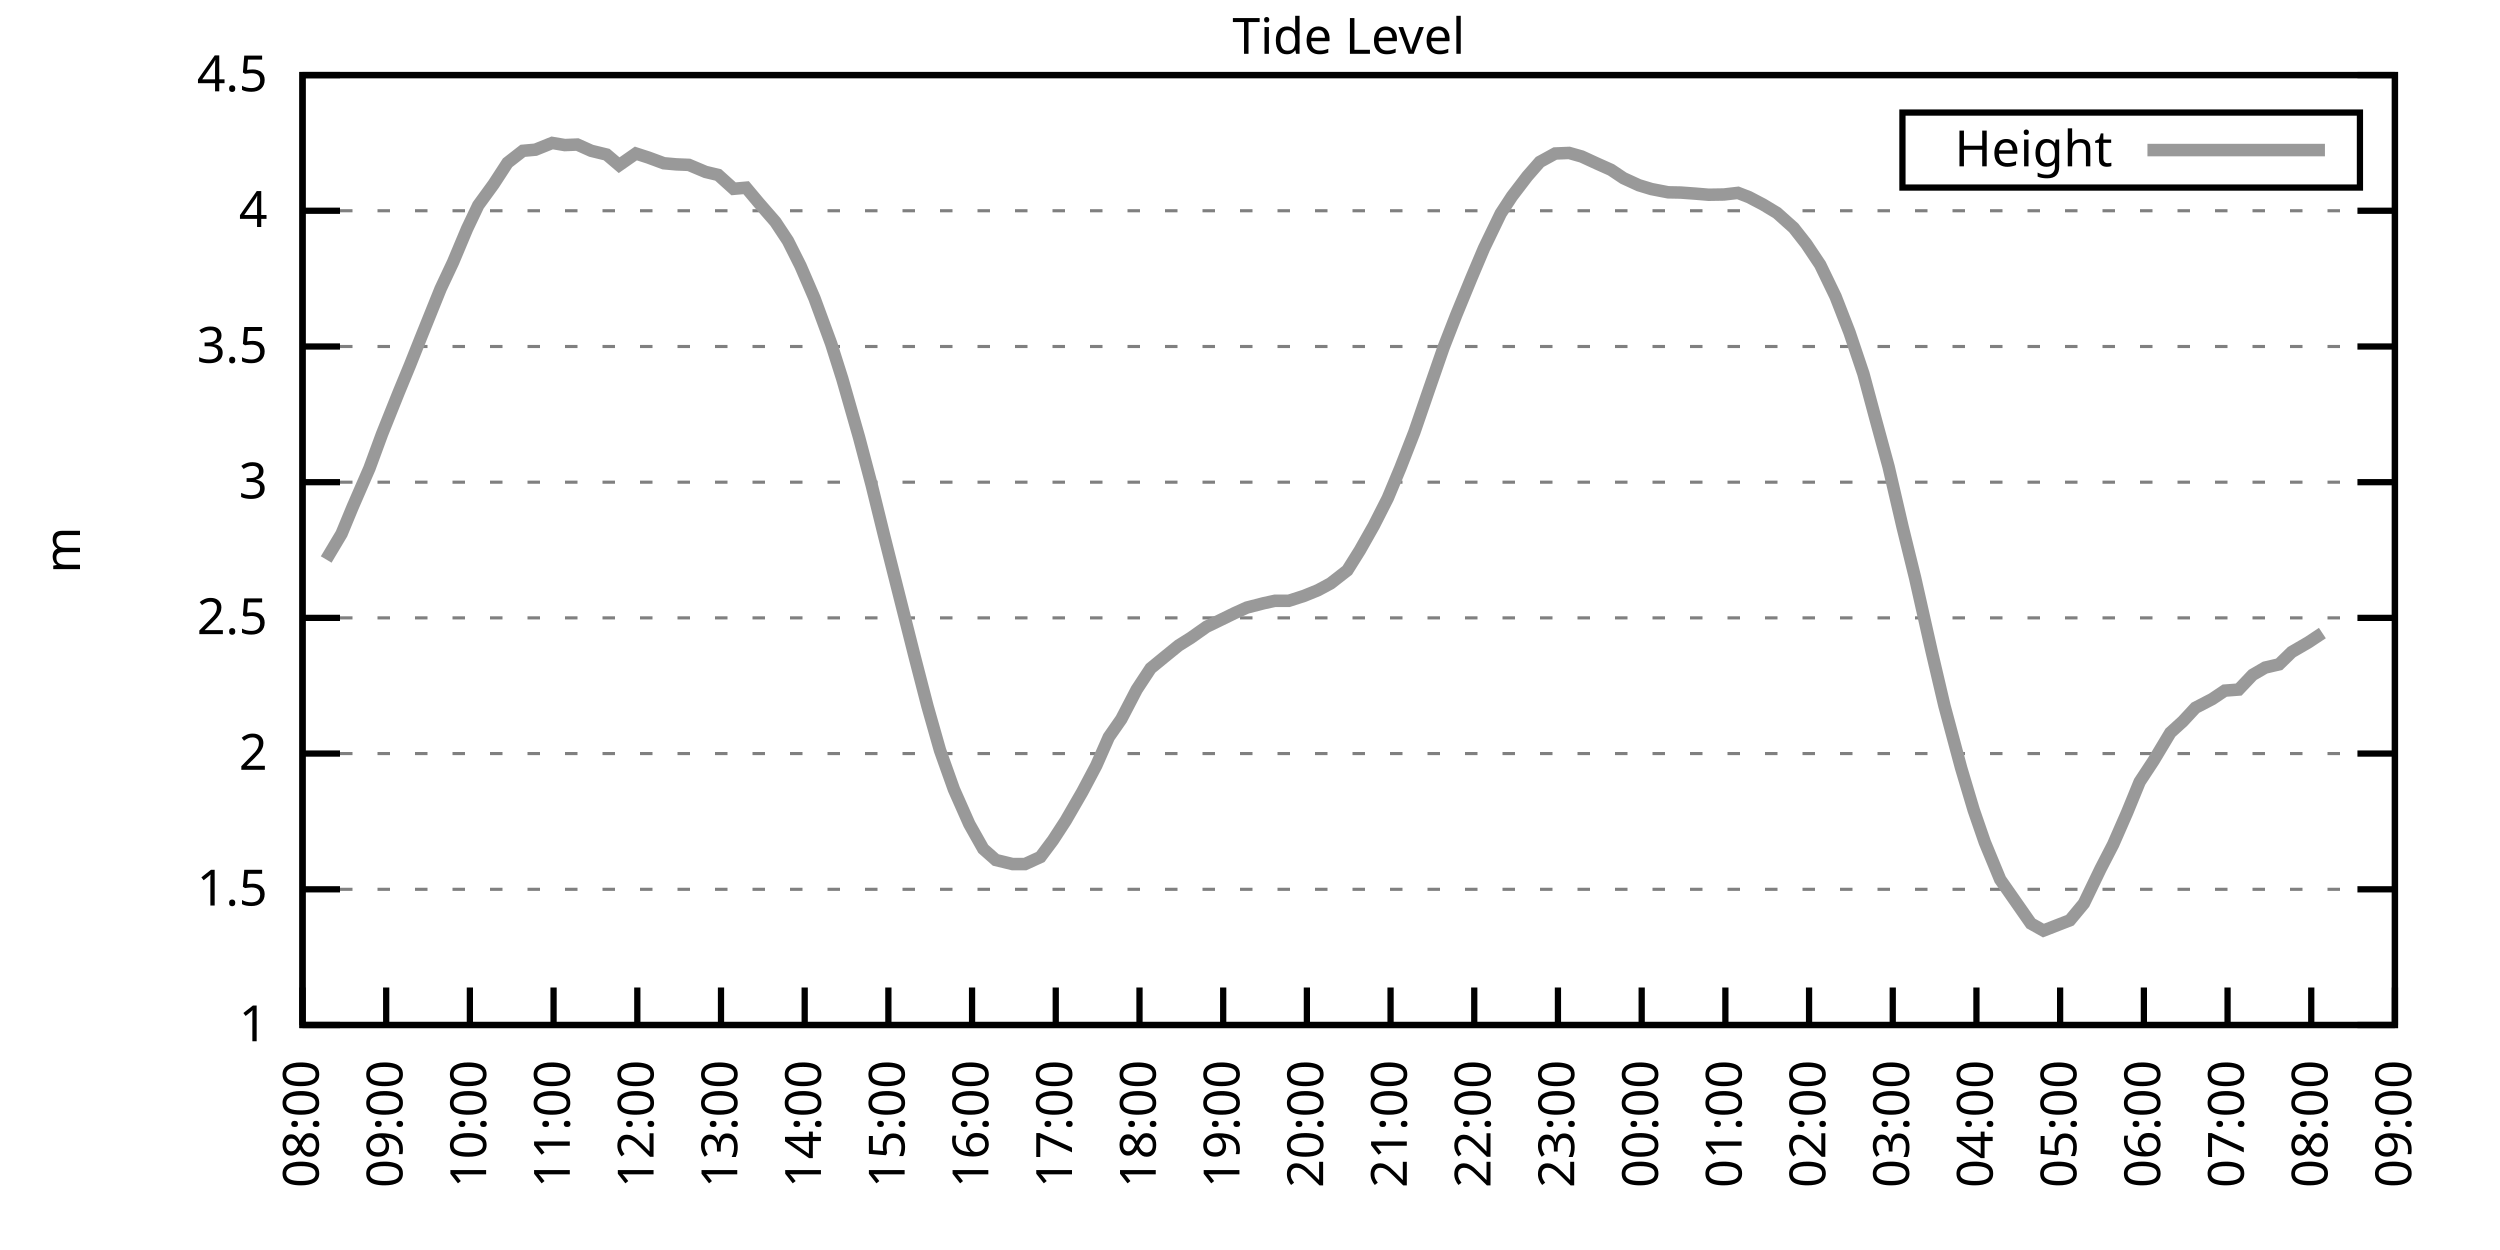
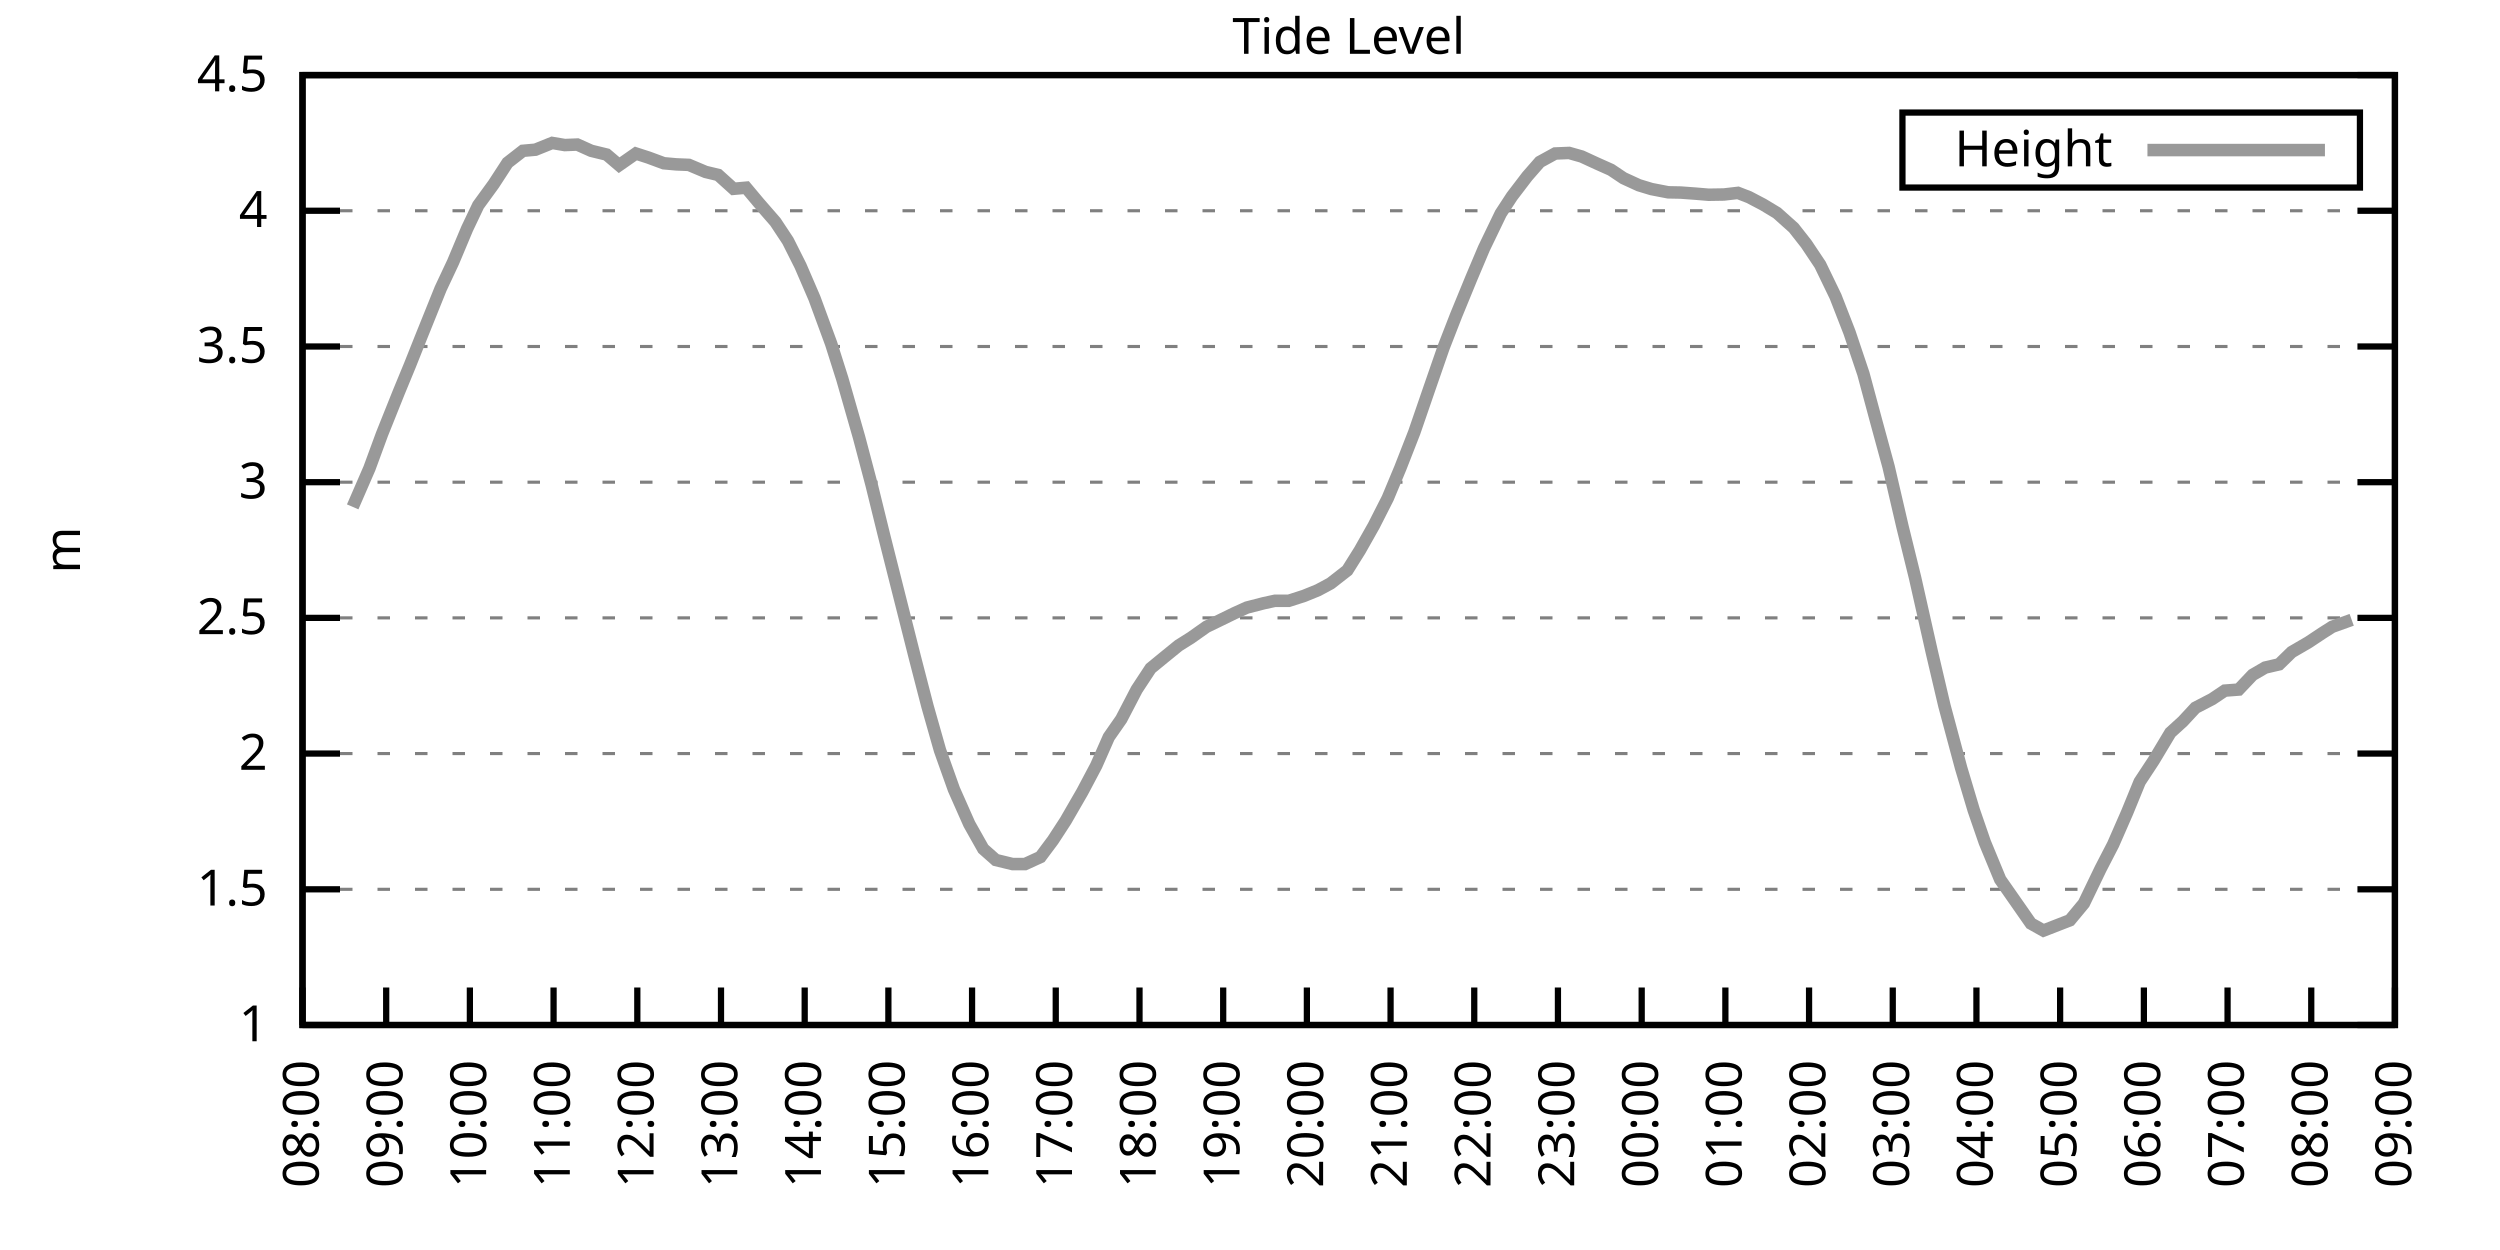
<svg xmlns="http://www.w3.org/2000/svg" xmlns:xlink="http://www.w3.org/1999/xlink" width="400" height="200" viewBox="0 0 400 200">
  <g id="gnuplot_canvas">
    <rect x="0" y="0" width="400" height="200" fill="none" />
    <defs>
      <circle id="gpDot" r="0.5" stroke-width="0.5" stroke="currentColor" />
      <path id="gpPt0" stroke-width="0.333" stroke="currentColor" d="M-1,0 h2 M0,-1 v2" />
      <path id="gpPt1" stroke-width="0.333" stroke="currentColor" d="M-1,-1 L1,1 M1,-1 L-1,1" />
      <path id="gpPt2" stroke-width="0.333" stroke="currentColor" d="M-1,0 L1,0 M0,-1 L0,1 M-1,-1 L1,1 M-1,1 L1,-1" />
      <rect id="gpPt3" stroke-width="0.333" stroke="currentColor" x="-1" y="-1" width="2" height="2" />
      <rect id="gpPt4" stroke-width="0.333" stroke="currentColor" fill="currentColor" x="-1" y="-1" width="2" height="2" />
      <circle id="gpPt5" stroke-width="0.333" stroke="currentColor" cx="0" cy="0" r="1" />
      <use xlink:href="#gpPt5" id="gpPt6" fill="currentColor" stroke="none" />
      <path id="gpPt7" stroke-width="0.333" stroke="currentColor" d="M0,-1.33 L-1.33,0.67 L1.33,0.67 z" />
      <use xlink:href="#gpPt7" id="gpPt8" fill="currentColor" stroke="none" />
      <use xlink:href="#gpPt7" id="gpPt9" stroke="currentColor" transform="rotate(180)" />
      <use xlink:href="#gpPt9" id="gpPt10" fill="currentColor" stroke="none" />
      <use xlink:href="#gpPt3" id="gpPt11" stroke="currentColor" transform="rotate(45)" />
      <use xlink:href="#gpPt11" id="gpPt12" fill="currentColor" stroke="none" />
      <path id="gpPt13" stroke-width="0.333" stroke="currentColor" d="M0,1.330 L1.265,0.411 L0.782,-1.067 L-0.782,-1.076 L-1.265,0.411 z" />
      <use xlink:href="#gpPt13" id="gpPt14" fill="currentColor" stroke="none" />
      <filter id="textbox" filterUnits="objectBoundingBox" x="0" y="0" height="1" width="1">
        <feFlood flood-color="white" flood-opacity="1" result="bgnd" />
        <feComposite in="SourceGraphic" in2="bgnd" operator="atop" />
      </filter>
      <filter id="greybox" filterUnits="objectBoundingBox" x="0" y="0" height="1" width="1">
        <feFlood flood-color="lightgrey" flood-opacity="1" result="grey" />
        <feComposite in="SourceGraphic" in2="grey" operator="atop" />
      </filter>
    </defs>
    <g fill="none" color="white" stroke="currentColor" stroke-width="1.00" stroke-linecap="butt" stroke-linejoin="miter">
</g>
    <g fill="none" color="black" stroke="currentColor" stroke-width="1.00" stroke-linecap="butt" stroke-linejoin="miter">
      <g stroke="none" shape-rendering="crispEdges">
        <polygon fill="rgb(255, 255, 255)" points="48.40,164.00 383.18,164.00 383.18,12.02 48.40,12.02 " />
      </g>
    </g>
    <g fill="none" color="black" stroke="currentColor" stroke-width="1.00" stroke-linecap="butt" stroke-linejoin="miter">
</g>
    <g fill="none" color="black" stroke="black" stroke-width="0.50" stroke-linecap="butt" stroke-linejoin="miter">
</g>
    <g fill="none" color="gray" stroke="currentColor" stroke-width="0.50" stroke-linecap="butt" stroke-linejoin="miter">
      <path stroke="gray" stroke-dasharray="2,4" class="gridline" d="M48.40,164.00 L383.19,164.00  " />
    </g>
    <g fill="none" color="gray" stroke="gray" stroke-width="1.00" stroke-linecap="butt" stroke-linejoin="miter">
</g>
    <g fill="none" color="black" stroke="currentColor" stroke-width="1.00" stroke-linecap="butt" stroke-linejoin="miter">
      <path stroke="black" d="M48.40,164.00 L54.40,164.00 M383.19,164.00 L377.19,164.00  " />
      <g transform="translate(42.80,166.60)" stroke="none" fill="black" font-family="Sans" font-size="8.00" text-anchor="end">
        <text>
          <tspan font-family="Sans"> 1</tspan>
        </text>
      </g>
    </g>
    <g fill="none" color="black" stroke="currentColor" stroke-width="1.00" stroke-linecap="butt" stroke-linejoin="miter">
</g>
    <g fill="none" color="black" stroke="black" stroke-width="0.50" stroke-linecap="butt" stroke-linejoin="miter">
</g>
    <g fill="none" color="gray" stroke="currentColor" stroke-width="0.50" stroke-linecap="butt" stroke-linejoin="miter">
      <path stroke="gray" stroke-dasharray="2,4" class="gridline" d="M48.40,142.29 L383.19,142.29  " />
    </g>
    <g fill="none" color="gray" stroke="gray" stroke-width="1.00" stroke-linecap="butt" stroke-linejoin="miter">
</g>
    <g fill="none" color="black" stroke="currentColor" stroke-width="1.00" stroke-linecap="butt" stroke-linejoin="miter">
      <path stroke="black" d="M48.40,142.29 L54.40,142.29 M383.19,142.29 L377.19,142.29  " />
      <g transform="translate(42.80,144.89)" stroke="none" fill="black" font-family="Sans" font-size="8.00" text-anchor="end">
        <text>
          <tspan font-family="Sans"> 1.5</tspan>
        </text>
      </g>
    </g>
    <g fill="none" color="black" stroke="currentColor" stroke-width="1.00" stroke-linecap="butt" stroke-linejoin="miter">
</g>
    <g fill="none" color="black" stroke="black" stroke-width="0.50" stroke-linecap="butt" stroke-linejoin="miter">
</g>
    <g fill="none" color="gray" stroke="currentColor" stroke-width="0.50" stroke-linecap="butt" stroke-linejoin="miter">
      <path stroke="gray" stroke-dasharray="2,4" class="gridline" d="M48.40,120.57 L383.19,120.57  " />
    </g>
    <g fill="none" color="gray" stroke="gray" stroke-width="1.00" stroke-linecap="butt" stroke-linejoin="miter">
</g>
    <g fill="none" color="black" stroke="currentColor" stroke-width="1.00" stroke-linecap="butt" stroke-linejoin="miter">
      <path stroke="black" d="M48.40,120.57 L54.40,120.57 M383.19,120.57 L377.19,120.57  " />
      <g transform="translate(42.80,123.17)" stroke="none" fill="black" font-family="Sans" font-size="8.00" text-anchor="end">
        <text>
          <tspan font-family="Sans"> 2</tspan>
        </text>
      </g>
    </g>
    <g fill="none" color="black" stroke="currentColor" stroke-width="1.00" stroke-linecap="butt" stroke-linejoin="miter">
</g>
    <g fill="none" color="black" stroke="black" stroke-width="0.50" stroke-linecap="butt" stroke-linejoin="miter">
</g>
    <g fill="none" color="gray" stroke="currentColor" stroke-width="0.50" stroke-linecap="butt" stroke-linejoin="miter">
      <path stroke="gray" stroke-dasharray="2,4" class="gridline" d="M48.40,98.86 L383.19,98.86  " />
    </g>
    <g fill="none" color="gray" stroke="gray" stroke-width="1.00" stroke-linecap="butt" stroke-linejoin="miter">
</g>
    <g fill="none" color="black" stroke="currentColor" stroke-width="1.00" stroke-linecap="butt" stroke-linejoin="miter">
      <path stroke="black" d="M48.40,98.86 L54.40,98.86 M383.19,98.86 L377.19,98.86  " />
      <g transform="translate(42.80,101.46)" stroke="none" fill="black" font-family="Sans" font-size="8.00" text-anchor="end">
        <text>
          <tspan font-family="Sans"> 2.5</tspan>
        </text>
      </g>
    </g>
    <g fill="none" color="black" stroke="currentColor" stroke-width="1.00" stroke-linecap="butt" stroke-linejoin="miter">
</g>
    <g fill="none" color="black" stroke="black" stroke-width="0.50" stroke-linecap="butt" stroke-linejoin="miter">
</g>
    <g fill="none" color="gray" stroke="currentColor" stroke-width="0.50" stroke-linecap="butt" stroke-linejoin="miter">
      <path stroke="gray" stroke-dasharray="2,4" class="gridline" d="M48.40,77.15 L383.19,77.15  " />
    </g>
    <g fill="none" color="gray" stroke="gray" stroke-width="1.00" stroke-linecap="butt" stroke-linejoin="miter">
</g>
    <g fill="none" color="black" stroke="currentColor" stroke-width="1.00" stroke-linecap="butt" stroke-linejoin="miter">
      <path stroke="black" d="M48.40,77.15 L54.40,77.15 M383.19,77.15 L377.19,77.15  " />
      <g transform="translate(42.80,79.75)" stroke="none" fill="black" font-family="Sans" font-size="8.00" text-anchor="end">
        <text>
          <tspan font-family="Sans"> 3</tspan>
        </text>
      </g>
    </g>
    <g fill="none" color="black" stroke="currentColor" stroke-width="1.00" stroke-linecap="butt" stroke-linejoin="miter">
</g>
    <g fill="none" color="black" stroke="black" stroke-width="0.50" stroke-linecap="butt" stroke-linejoin="miter">
</g>
    <g fill="none" color="gray" stroke="currentColor" stroke-width="0.50" stroke-linecap="butt" stroke-linejoin="miter">
      <path stroke="gray" stroke-dasharray="2,4" class="gridline" d="M48.40,55.44 L383.19,55.44  " />
    </g>
    <g fill="none" color="gray" stroke="gray" stroke-width="1.00" stroke-linecap="butt" stroke-linejoin="miter">
</g>
    <g fill="none" color="black" stroke="currentColor" stroke-width="1.00" stroke-linecap="butt" stroke-linejoin="miter">
      <path stroke="black" d="M48.40,55.44 L54.40,55.44 M383.19,55.44 L377.19,55.44  " />
      <g transform="translate(42.80,58.04)" stroke="none" fill="black" font-family="Sans" font-size="8.00" text-anchor="end">
        <text>
          <tspan font-family="Sans"> 3.5</tspan>
        </text>
      </g>
    </g>
    <g fill="none" color="black" stroke="currentColor" stroke-width="1.00" stroke-linecap="butt" stroke-linejoin="miter">
</g>
    <g fill="none" color="black" stroke="black" stroke-width="0.50" stroke-linecap="butt" stroke-linejoin="miter">
</g>
    <g fill="none" color="gray" stroke="currentColor" stroke-width="0.50" stroke-linecap="butt" stroke-linejoin="miter">
      <path stroke="gray" stroke-dasharray="2,4" class="gridline" d="M48.40,33.72 L383.19,33.72  " />
    </g>
    <g fill="none" color="gray" stroke="gray" stroke-width="1.00" stroke-linecap="butt" stroke-linejoin="miter">
</g>
    <g fill="none" color="black" stroke="currentColor" stroke-width="1.00" stroke-linecap="butt" stroke-linejoin="miter">
      <path stroke="black" d="M48.40,33.72 L54.40,33.72 M383.19,33.72 L377.19,33.72  " />
      <g transform="translate(42.80,36.32)" stroke="none" fill="black" font-family="Sans" font-size="8.00" text-anchor="end">
        <text>
          <tspan font-family="Sans"> 4</tspan>
        </text>
      </g>
    </g>
    <g fill="none" color="black" stroke="currentColor" stroke-width="1.00" stroke-linecap="butt" stroke-linejoin="miter">
</g>
    <g fill="none" color="black" stroke="black" stroke-width="0.50" stroke-linecap="butt" stroke-linejoin="miter">
</g>
    <g fill="none" color="gray" stroke="currentColor" stroke-width="0.50" stroke-linecap="butt" stroke-linejoin="miter">
      <path stroke="gray" stroke-dasharray="2,4" class="gridline" d="M48.40,12.01 L383.19,12.01  " />
    </g>
    <g fill="none" color="gray" stroke="gray" stroke-width="1.00" stroke-linecap="butt" stroke-linejoin="miter">
</g>
    <g fill="none" color="black" stroke="currentColor" stroke-width="1.00" stroke-linecap="butt" stroke-linejoin="miter">
      <path stroke="black" d="M48.40,12.01 L54.40,12.01 M383.19,12.01 L377.19,12.01  " />
      <g transform="translate(42.80,14.61)" stroke="none" fill="black" font-family="Sans" font-size="8.00" text-anchor="end">
        <text>
          <tspan font-family="Sans"> 4.5</tspan>
        </text>
      </g>
    </g>
    <g fill="none" color="black" stroke="currentColor" stroke-width="1.00" stroke-linecap="butt" stroke-linejoin="miter">
      <path stroke="black" d="M48.40,164.00 L48.40,158.00  " />
      <g transform="translate(51.00,169.60) rotate(270.00)" stroke="none" fill="black" font-family="Sans" font-size="8.00" text-anchor="end">
        <text>
          <tspan font-family="Sans">08:00</tspan>
        </text>
      </g>
    </g>
    <g fill="none" color="black" stroke="currentColor" stroke-width="1.00" stroke-linecap="butt" stroke-linejoin="miter">
      <path stroke="black" d="M61.79,164.00 L61.79,158.00  " />
      <g transform="translate(64.39,169.60) rotate(270.00)" stroke="none" fill="black" font-family="Sans" font-size="8.00" text-anchor="end">
        <text>
          <tspan font-family="Sans">09:00</tspan>
        </text>
      </g>
    </g>
    <g fill="none" color="black" stroke="currentColor" stroke-width="1.00" stroke-linecap="butt" stroke-linejoin="miter">
      <path stroke="black" d="M75.18,164.00 L75.18,158.00  " />
      <g transform="translate(77.78,169.60) rotate(270.00)" stroke="none" fill="black" font-family="Sans" font-size="8.00" text-anchor="end">
        <text>
          <tspan font-family="Sans">10:00</tspan>
        </text>
      </g>
    </g>
    <g fill="none" color="black" stroke="currentColor" stroke-width="1.00" stroke-linecap="butt" stroke-linejoin="miter">
      <path stroke="black" d="M88.57,164.00 L88.57,158.00  " />
      <g transform="translate(91.17,169.60) rotate(270.00)" stroke="none" fill="black" font-family="Sans" font-size="8.00" text-anchor="end">
        <text>
          <tspan font-family="Sans">11:00</tspan>
        </text>
      </g>
    </g>
    <g fill="none" color="black" stroke="currentColor" stroke-width="1.00" stroke-linecap="butt" stroke-linejoin="miter">
      <path stroke="black" d="M101.97,164.00 L101.97,158.00  " />
      <g transform="translate(104.57,169.60) rotate(270.00)" stroke="none" fill="black" font-family="Sans" font-size="8.00" text-anchor="end">
        <text>
          <tspan font-family="Sans">12:00</tspan>
        </text>
      </g>
    </g>
    <g fill="none" color="black" stroke="currentColor" stroke-width="1.00" stroke-linecap="butt" stroke-linejoin="miter">
      <path stroke="black" d="M115.36,164.00 L115.36,158.00  " />
      <g transform="translate(117.96,169.60) rotate(270.00)" stroke="none" fill="black" font-family="Sans" font-size="8.00" text-anchor="end">
        <text>
          <tspan font-family="Sans">13:00</tspan>
        </text>
      </g>
    </g>
    <g fill="none" color="black" stroke="currentColor" stroke-width="1.00" stroke-linecap="butt" stroke-linejoin="miter">
      <path stroke="black" d="M128.75,164.00 L128.75,158.00  " />
      <g transform="translate(131.35,169.60) rotate(270.00)" stroke="none" fill="black" font-family="Sans" font-size="8.00" text-anchor="end">
        <text>
          <tspan font-family="Sans">14:00</tspan>
        </text>
      </g>
    </g>
    <g fill="none" color="black" stroke="currentColor" stroke-width="1.00" stroke-linecap="butt" stroke-linejoin="miter">
      <path stroke="black" d="M142.14,164.00 L142.14,158.00  " />
      <g transform="translate(144.74,169.60) rotate(270.00)" stroke="none" fill="black" font-family="Sans" font-size="8.00" text-anchor="end">
        <text>
          <tspan font-family="Sans">15:00</tspan>
        </text>
      </g>
    </g>
    <g fill="none" color="black" stroke="currentColor" stroke-width="1.00" stroke-linecap="butt" stroke-linejoin="miter">
      <path stroke="black" d="M155.53,164.00 L155.53,158.00  " />
      <g transform="translate(158.13,169.60) rotate(270.00)" stroke="none" fill="black" font-family="Sans" font-size="8.00" text-anchor="end">
        <text>
          <tspan font-family="Sans">16:00</tspan>
        </text>
      </g>
    </g>
    <g fill="none" color="black" stroke="currentColor" stroke-width="1.00" stroke-linecap="butt" stroke-linejoin="miter">
      <path stroke="black" d="M168.92,164.00 L168.92,158.00  " />
      <g transform="translate(171.52,169.60) rotate(270.00)" stroke="none" fill="black" font-family="Sans" font-size="8.00" text-anchor="end">
        <text>
          <tspan font-family="Sans">17:00</tspan>
        </text>
      </g>
    </g>
    <g fill="none" color="black" stroke="currentColor" stroke-width="1.00" stroke-linecap="butt" stroke-linejoin="miter">
      <path stroke="black" d="M182.32,164.00 L182.32,158.00  " />
      <g transform="translate(184.92,169.60) rotate(270.00)" stroke="none" fill="black" font-family="Sans" font-size="8.00" text-anchor="end">
        <text>
          <tspan font-family="Sans">18:00</tspan>
        </text>
      </g>
    </g>
    <g fill="none" color="black" stroke="currentColor" stroke-width="1.00" stroke-linecap="butt" stroke-linejoin="miter">
      <path stroke="black" d="M195.71,164.00 L195.71,158.00  " />
      <g transform="translate(198.31,169.60) rotate(270.00)" stroke="none" fill="black" font-family="Sans" font-size="8.00" text-anchor="end">
        <text>
          <tspan font-family="Sans">19:00</tspan>
        </text>
      </g>
    </g>
    <g fill="none" color="black" stroke="currentColor" stroke-width="1.00" stroke-linecap="butt" stroke-linejoin="miter">
      <path stroke="black" d="M209.10,164.00 L209.10,158.00  " />
      <g transform="translate(211.70,169.60) rotate(270.00)" stroke="none" fill="black" font-family="Sans" font-size="8.00" text-anchor="end">
        <text>
          <tspan font-family="Sans">20:00</tspan>
        </text>
      </g>
    </g>
    <g fill="none" color="black" stroke="currentColor" stroke-width="1.00" stroke-linecap="butt" stroke-linejoin="miter">
      <path stroke="black" d="M222.49,164.00 L222.49,158.00  " />
      <g transform="translate(225.09,169.60) rotate(270.00)" stroke="none" fill="black" font-family="Sans" font-size="8.00" text-anchor="end">
        <text>
          <tspan font-family="Sans">21:00</tspan>
        </text>
      </g>
    </g>
    <g fill="none" color="black" stroke="currentColor" stroke-width="1.00" stroke-linecap="butt" stroke-linejoin="miter">
      <path stroke="black" d="M235.88,164.00 L235.88,158.00  " />
      <g transform="translate(238.48,169.60) rotate(270.00)" stroke="none" fill="black" font-family="Sans" font-size="8.00" text-anchor="end">
        <text>
          <tspan font-family="Sans">22:00</tspan>
        </text>
      </g>
    </g>
    <g fill="none" color="black" stroke="currentColor" stroke-width="1.00" stroke-linecap="butt" stroke-linejoin="miter">
      <path stroke="black" d="M249.27,164.00 L249.27,158.00  " />
      <g transform="translate(251.87,169.60) rotate(270.00)" stroke="none" fill="black" font-family="Sans" font-size="8.00" text-anchor="end">
        <text>
          <tspan font-family="Sans">23:00</tspan>
        </text>
      </g>
    </g>
    <g fill="none" color="black" stroke="currentColor" stroke-width="1.00" stroke-linecap="butt" stroke-linejoin="miter">
      <path stroke="black" d="M262.67,164.00 L262.67,158.00  " />
      <g transform="translate(265.27,169.60) rotate(270.00)" stroke="none" fill="black" font-family="Sans" font-size="8.00" text-anchor="end">
        <text>
          <tspan font-family="Sans">00:00</tspan>
        </text>
      </g>
    </g>
    <g fill="none" color="black" stroke="currentColor" stroke-width="1.00" stroke-linecap="butt" stroke-linejoin="miter">
      <path stroke="black" d="M276.06,164.00 L276.06,158.00  " />
      <g transform="translate(278.66,169.60) rotate(270.00)" stroke="none" fill="black" font-family="Sans" font-size="8.00" text-anchor="end">
        <text>
          <tspan font-family="Sans">01:00</tspan>
        </text>
      </g>
    </g>
    <g fill="none" color="black" stroke="currentColor" stroke-width="1.00" stroke-linecap="butt" stroke-linejoin="miter">
      <path stroke="black" d="M289.45,164.00 L289.45,158.00  " />
      <g transform="translate(292.05,169.60) rotate(270.00)" stroke="none" fill="black" font-family="Sans" font-size="8.00" text-anchor="end">
        <text>
          <tspan font-family="Sans">02:00</tspan>
        </text>
      </g>
    </g>
    <g fill="none" color="black" stroke="currentColor" stroke-width="1.00" stroke-linecap="butt" stroke-linejoin="miter">
      <path stroke="black" d="M302.84,164.00 L302.84,158.00  " />
      <g transform="translate(305.44,169.60) rotate(270.00)" stroke="none" fill="black" font-family="Sans" font-size="8.00" text-anchor="end">
        <text>
          <tspan font-family="Sans">03:00</tspan>
        </text>
      </g>
    </g>
    <g fill="none" color="black" stroke="currentColor" stroke-width="1.00" stroke-linecap="butt" stroke-linejoin="miter">
      <path stroke="black" d="M316.23,164.00 L316.23,158.00  " />
      <g transform="translate(318.83,169.60) rotate(270.00)" stroke="none" fill="black" font-family="Sans" font-size="8.00" text-anchor="end">
        <text>
          <tspan font-family="Sans">04:00</tspan>
        </text>
      </g>
    </g>
    <g fill="none" color="black" stroke="currentColor" stroke-width="1.00" stroke-linecap="butt" stroke-linejoin="miter">
      <path stroke="black" d="M329.62,164.00 L329.62,158.00  " />
      <g transform="translate(332.22,169.60) rotate(270.00)" stroke="none" fill="black" font-family="Sans" font-size="8.00" text-anchor="end">
        <text>
          <tspan font-family="Sans">05:00</tspan>
        </text>
      </g>
    </g>
    <g fill="none" color="black" stroke="currentColor" stroke-width="1.00" stroke-linecap="butt" stroke-linejoin="miter">
      <path stroke="black" d="M343.02,164.00 L343.02,158.00  " />
      <g transform="translate(345.62,169.60) rotate(270.00)" stroke="none" fill="black" font-family="Sans" font-size="8.00" text-anchor="end">
        <text>
          <tspan font-family="Sans">06:00</tspan>
        </text>
      </g>
    </g>
    <g fill="none" color="black" stroke="currentColor" stroke-width="1.00" stroke-linecap="butt" stroke-linejoin="miter">
      <path stroke="black" d="M356.41,164.00 L356.41,158.00  " />
      <g transform="translate(359.01,169.60) rotate(270.00)" stroke="none" fill="black" font-family="Sans" font-size="8.00" text-anchor="end">
        <text>
          <tspan font-family="Sans">07:00</tspan>
        </text>
      </g>
    </g>
    <g fill="none" color="black" stroke="currentColor" stroke-width="1.00" stroke-linecap="butt" stroke-linejoin="miter">
      <path stroke="black" d="M369.80,164.00 L369.80,158.00  " />
      <g transform="translate(372.40,169.60) rotate(270.00)" stroke="none" fill="black" font-family="Sans" font-size="8.00" text-anchor="end">
        <text>
          <tspan font-family="Sans">08:00</tspan>
        </text>
      </g>
    </g>
    <g fill="none" color="black" stroke="currentColor" stroke-width="1.00" stroke-linecap="butt" stroke-linejoin="miter">
      <path stroke="black" d="M383.19,164.00 L383.19,158.00  " />
      <g transform="translate(385.79,169.60) rotate(270.00)" stroke="none" fill="black" font-family="Sans" font-size="8.00" text-anchor="end">
        <text>
          <tspan font-family="Sans">09:00</tspan>
        </text>
      </g>
    </g>
    <g fill="none" color="black" stroke="currentColor" stroke-width="1.00" stroke-linecap="butt" stroke-linejoin="miter">
</g>
    <g fill="none" color="black" stroke="currentColor" stroke-width="1.00" stroke-linecap="butt" stroke-linejoin="miter">
      <path stroke="black" d="M48.40,12.01 L48.40,164.00 L383.19,164.00 L383.19,12.01 L48.40,12.01 Z  " />
    </g>
    <g fill="none" color="black" stroke="currentColor" stroke-width="1.00" stroke-linecap="butt" stroke-linejoin="miter">
</g>
    <g fill="none" color="black" stroke="currentColor" stroke-width="1.00" stroke-linecap="butt" stroke-linejoin="miter">
      <path stroke="black" d="M304.39,30.01 L304.39,18.01 L377.59,18.01 L377.59,30.01 L304.39,30.01 Z  " />
    </g>
    <g id="Tide_level_plot_1">
      <g fill="none" color="white" stroke="black" stroke-width="2.00" stroke-linecap="butt" stroke-linejoin="miter">
</g>
      <g fill="none" color="black" stroke="currentColor" stroke-width="2.00" stroke-linecap="butt" stroke-linejoin="miter">
        <g transform="translate(337.99,26.61)" stroke="none" fill="black" font-family="Sans" font-size="8.00" text-anchor="end">
          <text>
            <tspan font-family="Sans">Height</tspan>
          </text>
        </g>
      </g>
      <g fill="none" color="black" stroke="currentColor" stroke-width="2.00" stroke-linecap="butt" stroke-linejoin="miter">
-         <path stroke="rgb(153, 153, 153)" d="M343.59,24.01 L371.99,24.01 M52.19,89.52 L54.65,85.40 L56.43,81.10 L59.11,74.93 L61.12,69.46 L63.80,62.77   L65.59,58.43 L67.37,53.96 L70.50,46.19 L72.50,41.93 L74.74,36.59 L76.52,32.85 L78.98,29.47 L81.21,26.04   L83.66,24.13 L85.67,23.95 L88.35,22.87 L90.36,23.21 L92.37,23.13 L94.60,24.13 L97.06,24.73 L99.06,26.43   L101.74,24.56 L103.75,25.21 L106.21,26.12 L108.22,26.30 L110.22,26.38 L112.90,27.51 L114.91,27.99 L117.37,30.21   L119.38,30.03 L121.38,32.42 L124.06,35.50 L126.07,38.54 L128.08,42.54 L130.31,47.71 L132.99,55.00 L134.78,60.65   L137.45,69.98 L139.46,77.58 L141.47,85.75 L146.38,105.20 L148.39,112.97 L150.40,120.05 L152.63,126.31 L155.09,131.86   L157.32,135.82 L159.33,137.60 L162.01,138.25 L164.01,138.25 L166.47,137.12 L168.48,134.43 L170.49,131.34 L173.17,126.70   L175.40,122.49 L177.41,117.93 L179.41,115.06 L181.87,110.33 L184.10,106.94 L186.11,105.29 L188.57,103.29 L190.57,102.03   L193.03,100.29 L195.26,99.21 L197.49,98.12 L199.50,97.21 L202.18,96.52 L203.97,96.13 L206.20,96.13 L208.65,95.34   L210.88,94.43 L212.89,93.35 L215.57,91.26 L217.58,88.05 L219.81,84.10 L222.04,79.71 L224.05,74.89 L226.29,69.16   L228.74,62.04 L230.97,55.61 L232.98,50.44 L235.44,44.45 L237.44,39.72 L240.12,34.16 L241.91,31.42 L244.36,28.21   L246.37,25.91 L248.83,24.56 L251.06,24.47 L253.07,25.04 L255.52,26.17 L257.76,27.17 L259.76,28.51 L262.22,29.64   L264.23,30.25 L266.91,30.77 L268.92,30.81 L271.37,30.99 L273.38,31.16 L275.83,31.12 L278.07,30.86 L279.85,31.55   L282.08,32.72 L284.32,34.07 L286.99,36.46 L289.00,39.02 L291.23,42.36 L293.69,47.45 L295.92,53.18 L298.15,59.82   L300.16,67.29 L302.17,74.67 L304.40,84.27 L306.41,92.43 L309.09,104.33 L311.10,112.89 L313.78,122.88 L315.79,129.61   L317.57,134.77 L320.03,140.72 L324.94,147.76 L326.95,148.89 L331.19,147.24 L333.42,144.55 L336.10,138.99 L338.10,135.12   L340.34,130.00 L342.35,125.09 L344.58,121.70 L347.26,117.23 L349.26,115.41 L351.27,113.24 L353.95,111.85 L355.96,110.50   L358.19,110.33 L360.42,107.98 L362.43,106.81 L364.66,106.29 L366.67,104.33 L369.35,102.77 L371.58,101.29  " />
+         <path stroke="rgb(153, 153, 153)" d="M343.59,24.01 L371.99,24.01 M56.43,81.10 L59.11,74.93 L61.12,69.46 L63.80,62.77 L65.59,58.43 L67.37,53.96   L70.50,46.19 L72.50,41.93 L74.74,36.59 L76.52,32.85 L78.98,29.47 L81.21,26.04 L83.66,24.13 L85.67,23.95   L88.35,22.87 L90.36,23.21 L92.37,23.13 L94.60,24.13 L97.06,24.73 L99.06,26.43 L101.74,24.56 L103.75,25.21   L106.21,26.12 L108.22,26.30 L110.22,26.38 L112.90,27.51 L114.91,27.99 L117.37,30.21 L119.38,30.03 L121.38,32.42   L124.06,35.50 L126.07,38.54 L128.08,42.54 L130.31,47.71 L132.99,55.00 L134.78,60.65 L137.45,69.98 L139.46,77.58   L141.47,85.75 L146.38,105.20 L148.39,112.97 L150.40,120.05 L152.63,126.31 L155.09,131.86 L157.32,135.82 L159.33,137.60   L162.01,138.25 L164.01,138.25 L166.47,137.12 L168.48,134.43 L170.49,131.34 L173.17,126.70 L175.40,122.49 L177.41,117.93   L179.41,115.06 L181.87,110.33 L184.10,106.94 L186.11,105.29 L188.57,103.29 L190.57,102.03 L193.03,100.29 L195.26,99.21   L197.49,98.12 L199.50,97.21 L202.18,96.52 L203.97,96.13 L206.20,96.13 L208.65,95.34 L210.88,94.43 L212.89,93.35   L215.57,91.26 L217.58,88.05 L219.81,84.10 L222.04,79.71 L224.05,74.89 L226.29,69.16 L228.74,62.04 L230.97,55.61   L232.98,50.44 L235.44,44.45 L237.44,39.72 L240.12,34.16 L241.91,31.42 L244.36,28.21 L246.37,25.91 L248.83,24.56   L251.06,24.47 L253.07,25.04 L255.52,26.17 L257.76,27.17 L259.76,28.51 L262.22,29.64 L264.23,30.25 L266.91,30.77   L268.92,30.81 L271.37,30.99 L273.38,31.16 L275.83,31.12 L278.07,30.86 L279.85,31.55 L282.08,32.72 L284.32,34.07   L286.99,36.46 L289.00,39.02 L291.23,42.36 L293.69,47.45 L295.92,53.18 L298.15,59.82 L300.16,67.29 L302.17,74.67   L304.40,84.27 L306.41,92.43 L309.09,104.33 L311.10,112.89 L313.78,122.88 L315.79,129.61 L317.57,134.77 L320.03,140.72   L324.94,147.76 L326.95,148.89 L331.19,147.24 L333.42,144.55 L336.10,138.99 L338.10,135.12 L340.34,130.00 L342.35,125.09   L344.58,121.70 L347.26,117.23 L349.26,115.41 L351.27,113.24 L353.95,111.85 L355.96,110.50 L358.19,110.33 L360.42,107.98   L362.43,106.81 L364.66,106.29 L366.67,104.33 L369.35,102.77 L371.58,101.29 L373.15,100.29 L376.27,99.17  " />
      </g>
    </g>
    <g fill="none" color="black" stroke="currentColor" stroke-width="2.00" stroke-linecap="butt" stroke-linejoin="miter">
</g>
    <g fill="none" color="black" stroke="black" stroke-width="1.00" stroke-linecap="butt" stroke-linejoin="miter">
</g>
    <g fill="none" color="black" stroke="currentColor" stroke-width="1.00" stroke-linecap="butt" stroke-linejoin="miter">
      <path stroke="black" d="M48.40,12.01 L48.40,164.00 L383.19,164.00 L383.19,12.01 L48.40,12.01 Z  " />
      <g transform="translate(12.80,88.01) rotate(270.00)" stroke="none" fill="black" font-family="Sans" font-size="8.00" text-anchor="middle">
        <text>
          <tspan font-family="Sans">m</tspan>
        </text>
      </g>
    </g>
    <g fill="none" color="black" stroke="currentColor" stroke-width="1.00" stroke-linecap="butt" stroke-linejoin="miter">
</g>
    <g fill="none" color="black" stroke="currentColor" stroke-width="1.00" stroke-linecap="butt" stroke-linejoin="miter">
      <g transform="translate(215.79,8.61)" stroke="none" fill="black" font-family="Sans" font-size="8.00" text-anchor="middle">
        <text>
          <tspan font-family="Sans">Tide Level</tspan>
        </text>
      </g>
    </g>
    <g fill="none" color="black" stroke="currentColor" stroke-width="1.00" stroke-linecap="butt" stroke-linejoin="miter">
</g>
  </g>
</svg>
